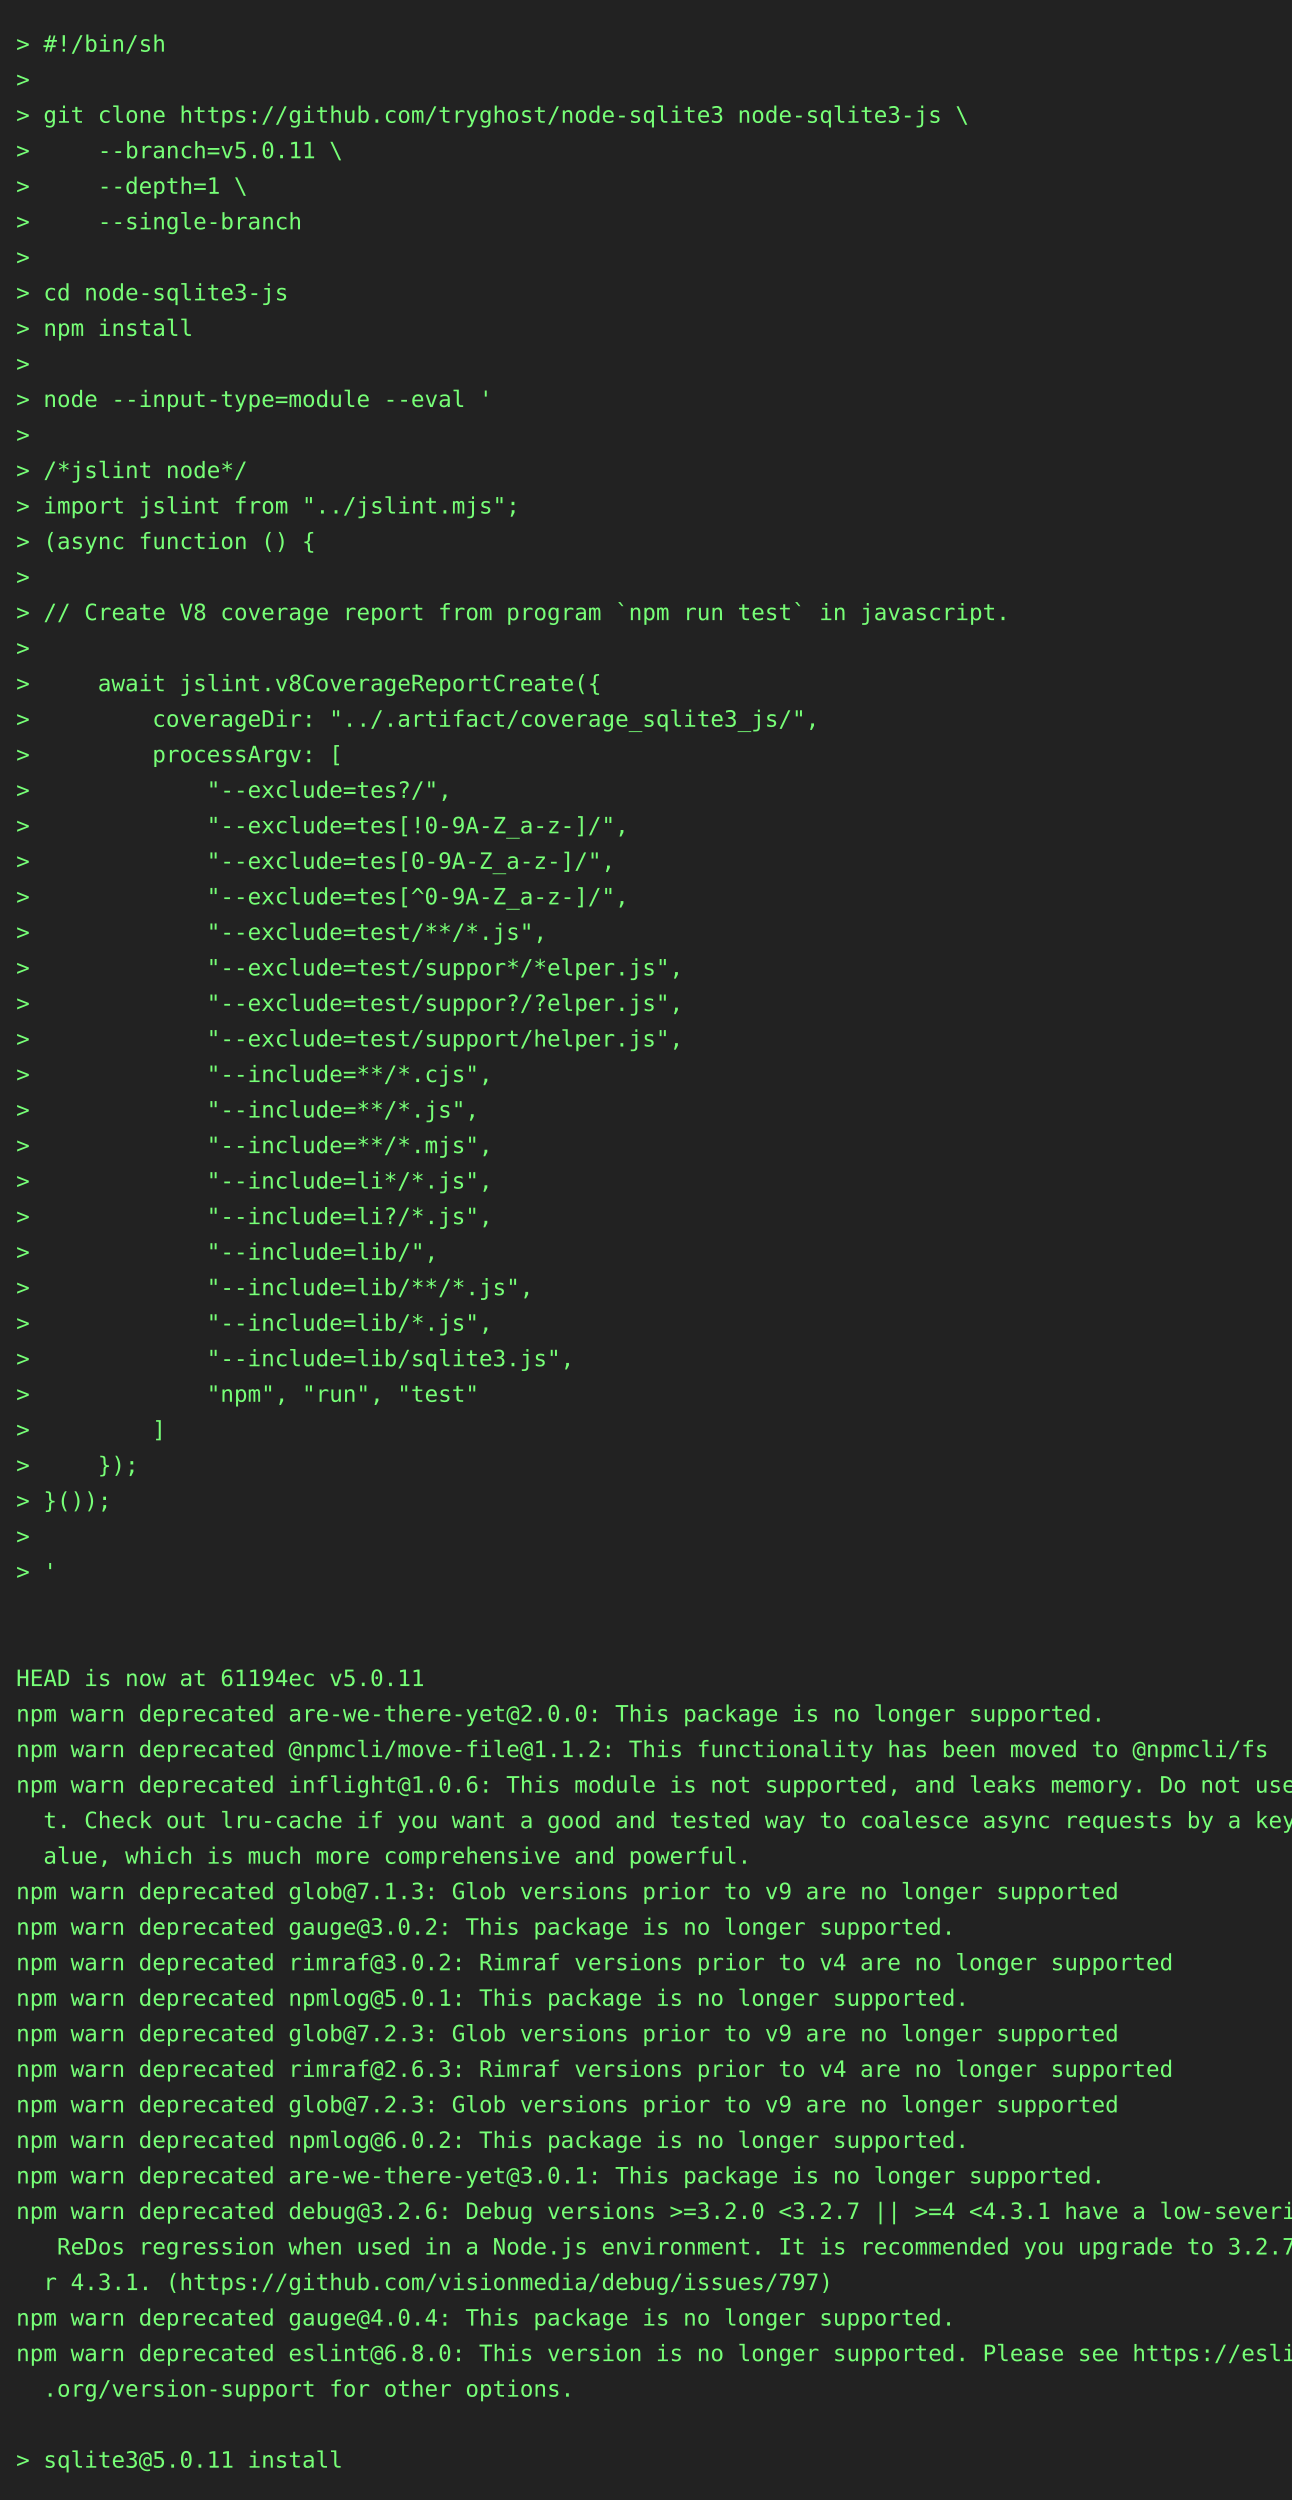
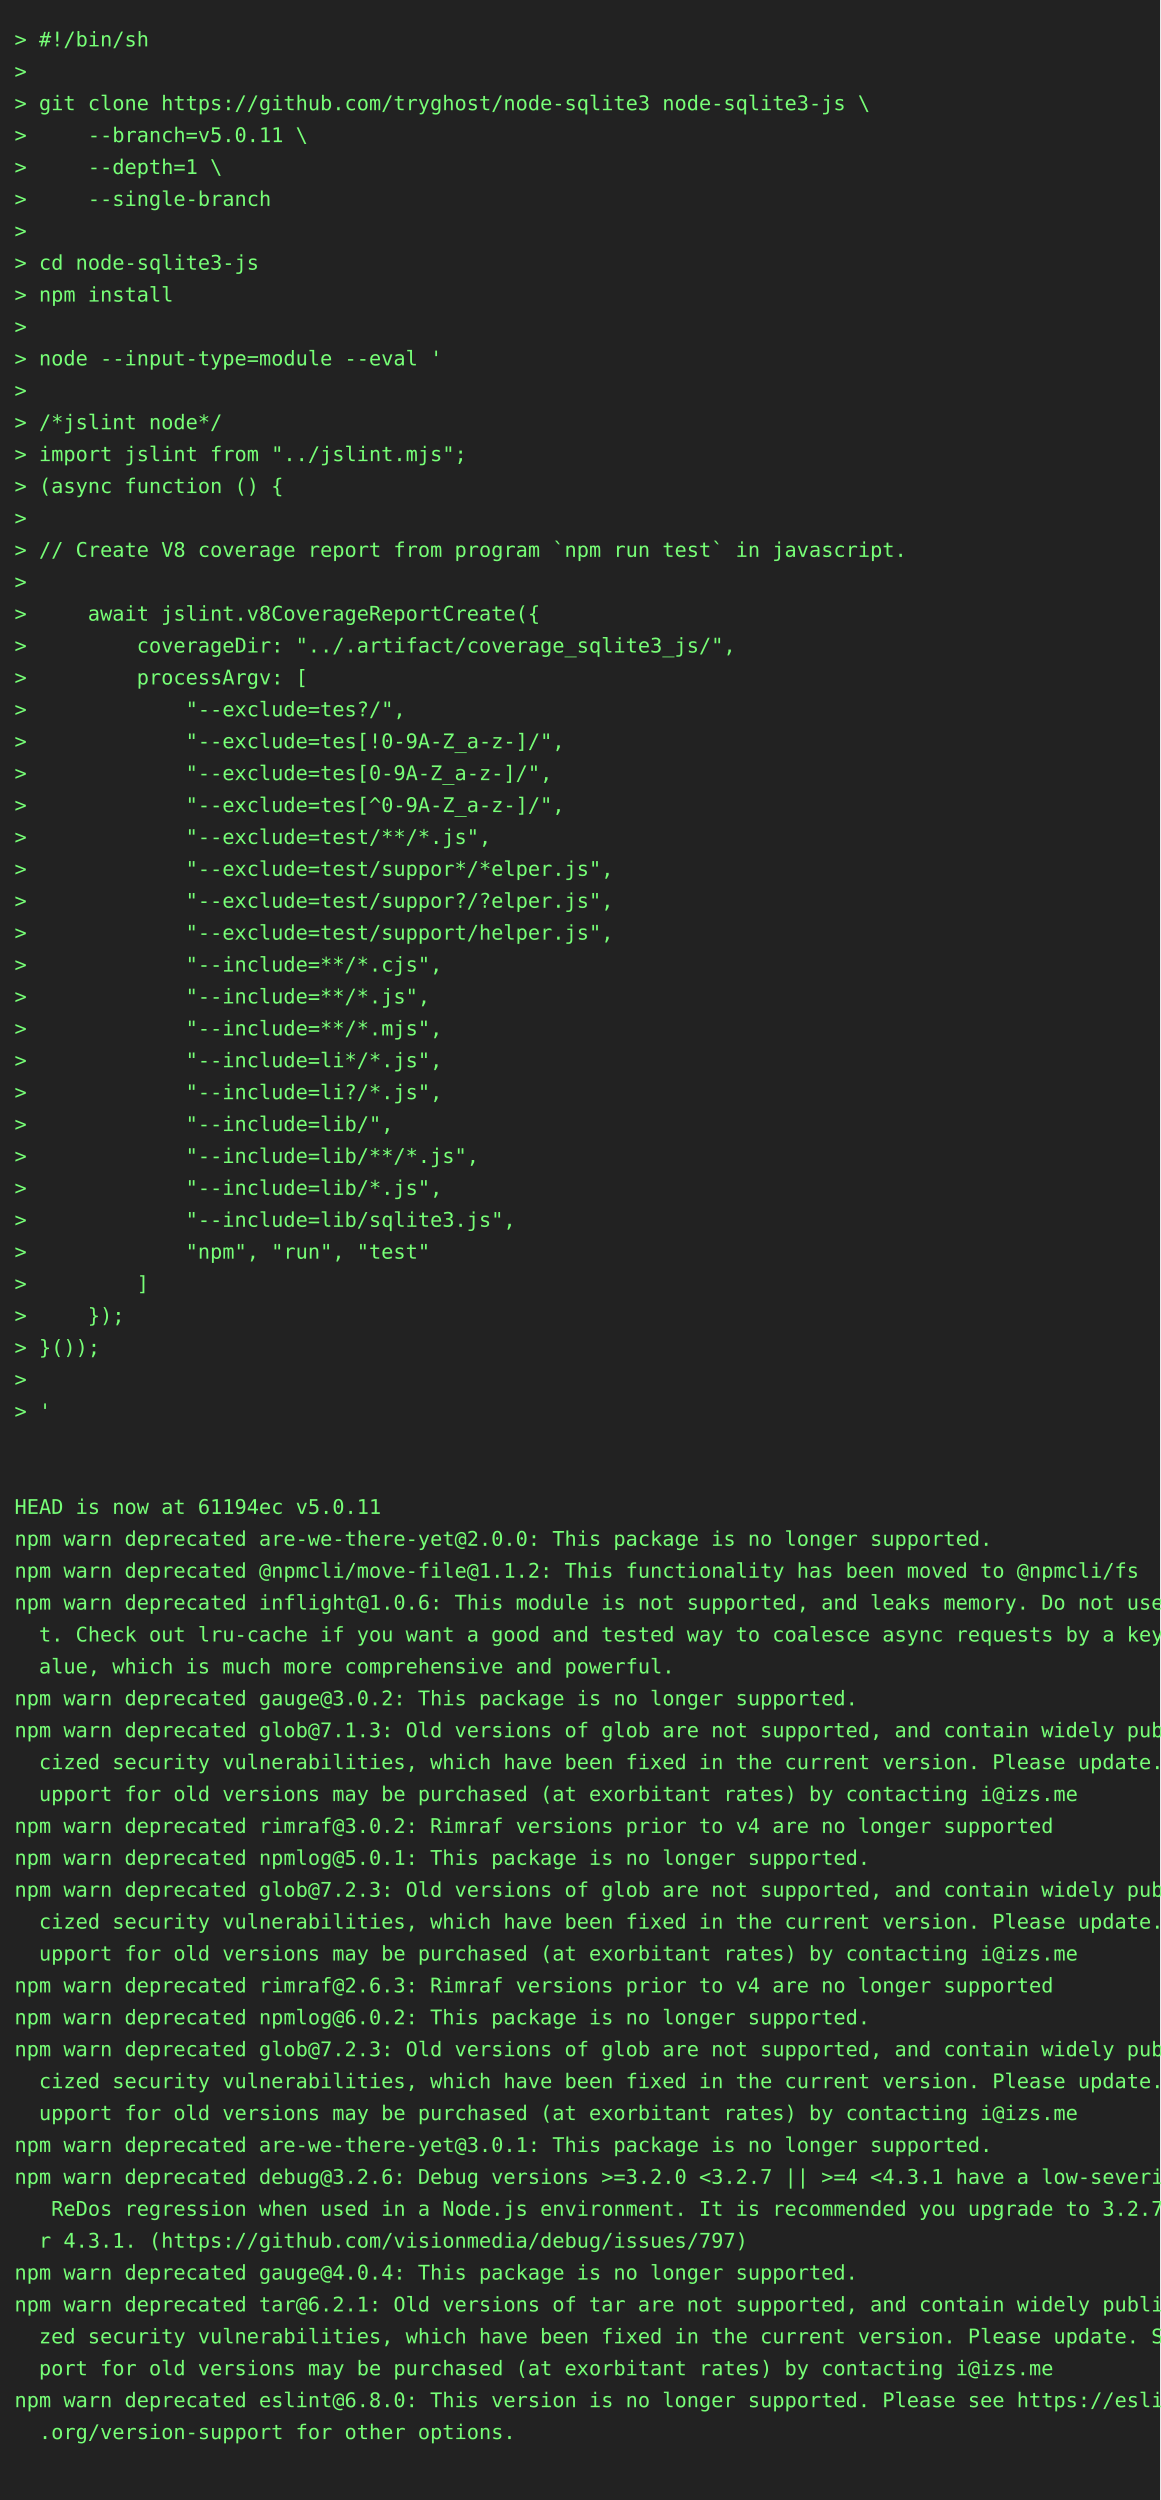
- <svg xmlns="http://www.w3.org/2000/svg" height="1548" width="800">
-   <rect height="1548" fill="#222" width="800" />
+ <svg xmlns="http://www.w3.org/2000/svg" height="1724" width="800">
+   <rect height="1724" fill="#222" width="800" />
  <text fill="#7f7" font-family="consolas, menlo, monospace" font-size="14" xml:space="preserve">
    <tspan lengthAdjust="spacingAndGlyphs" textLength="768" x="10" y="32">&gt; #!/bin/sh                                                                                      </tspan>
    <tspan lengthAdjust="spacingAndGlyphs" textLength="768" x="10" y="54">&gt;                                                                                                </tspan>
    <tspan lengthAdjust="spacingAndGlyphs" textLength="768" x="10" y="76">&gt; git clone https://github.com/tryghost/node-sqlite3 node-sqlite3-js \                           </tspan>
    <tspan lengthAdjust="spacingAndGlyphs" textLength="768" x="10" y="98">&gt;     --branch=v5.0.11 \                                                                         </tspan>
    <tspan lengthAdjust="spacingAndGlyphs" textLength="768" x="10" y="120">&gt;     --depth=1 \                                                                                </tspan>
    <tspan lengthAdjust="spacingAndGlyphs" textLength="768" x="10" y="142">&gt;     --single-branch                                                                            </tspan>
    <tspan lengthAdjust="spacingAndGlyphs" textLength="768" x="10" y="164">&gt;                                                                                                </tspan>
    <tspan lengthAdjust="spacingAndGlyphs" textLength="768" x="10" y="186">&gt; cd node-sqlite3-js                                                                             </tspan>
    <tspan lengthAdjust="spacingAndGlyphs" textLength="768" x="10" y="208">&gt; npm install                                                                                    </tspan>
    <tspan lengthAdjust="spacingAndGlyphs" textLength="768" x="10" y="230">&gt;                                                                                                </tspan>
    <tspan lengthAdjust="spacingAndGlyphs" textLength="768" x="10" y="252">&gt; node --input-type=module --eval '                                                              </tspan>
    <tspan lengthAdjust="spacingAndGlyphs" textLength="768" x="10" y="274">&gt;                                                                                                </tspan>
    <tspan lengthAdjust="spacingAndGlyphs" textLength="768" x="10" y="296">&gt; /*jslint node*/                                                                                </tspan>
    <tspan lengthAdjust="spacingAndGlyphs" textLength="768" x="10" y="318">&gt; import jslint from "../jslint.mjs";                                                            </tspan>
    <tspan lengthAdjust="spacingAndGlyphs" textLength="768" x="10" y="340">&gt; (async function () {                                                                           </tspan>
    <tspan lengthAdjust="spacingAndGlyphs" textLength="768" x="10" y="362">&gt;                                                                                                </tspan>
    <tspan lengthAdjust="spacingAndGlyphs" textLength="768" x="10" y="384">&gt; // Create V8 coverage report from program `npm run test` in javascript.                        </tspan>
    <tspan lengthAdjust="spacingAndGlyphs" textLength="768" x="10" y="406">&gt;                                                                                                </tspan>
    <tspan lengthAdjust="spacingAndGlyphs" textLength="768" x="10" y="428">&gt;     await jslint.v8CoverageReportCreate({                                                      </tspan>
    <tspan lengthAdjust="spacingAndGlyphs" textLength="768" x="10" y="450">&gt;         coverageDir: "../.artifact/coverage_sqlite3_js/",                                      </tspan>
    <tspan lengthAdjust="spacingAndGlyphs" textLength="768" x="10" y="472">&gt;         processArgv: [                                                                         </tspan>
    <tspan lengthAdjust="spacingAndGlyphs" textLength="768" x="10" y="494">&gt;             "--exclude=tes?/",                                                                 </tspan>
    <tspan lengthAdjust="spacingAndGlyphs" textLength="768" x="10" y="516">&gt;             "--exclude=tes[!0-9A-Z_a-z-]/",                                                    </tspan>
    <tspan lengthAdjust="spacingAndGlyphs" textLength="768" x="10" y="538">&gt;             "--exclude=tes[0-9A-Z_a-z-]/",                                                     </tspan>
    <tspan lengthAdjust="spacingAndGlyphs" textLength="768" x="10" y="560">&gt;             "--exclude=tes[^0-9A-Z_a-z-]/",                                                    </tspan>
    <tspan lengthAdjust="spacingAndGlyphs" textLength="768" x="10" y="582">&gt;             "--exclude=test/**/*.js",                                                          </tspan>
    <tspan lengthAdjust="spacingAndGlyphs" textLength="768" x="10" y="604">&gt;             "--exclude=test/suppor*/*elper.js",                                                </tspan>
    <tspan lengthAdjust="spacingAndGlyphs" textLength="768" x="10" y="626">&gt;             "--exclude=test/suppor?/?elper.js",                                                </tspan>
    <tspan lengthAdjust="spacingAndGlyphs" textLength="768" x="10" y="648">&gt;             "--exclude=test/support/helper.js",                                                </tspan>
    <tspan lengthAdjust="spacingAndGlyphs" textLength="768" x="10" y="670">&gt;             "--include=**/*.cjs",                                                              </tspan>
    <tspan lengthAdjust="spacingAndGlyphs" textLength="768" x="10" y="692">&gt;             "--include=**/*.js",                                                               </tspan>
    <tspan lengthAdjust="spacingAndGlyphs" textLength="768" x="10" y="714">&gt;             "--include=**/*.mjs",                                                              </tspan>
    <tspan lengthAdjust="spacingAndGlyphs" textLength="768" x="10" y="736">&gt;             "--include=li*/*.js",                                                              </tspan>
    <tspan lengthAdjust="spacingAndGlyphs" textLength="768" x="10" y="758">&gt;             "--include=li?/*.js",                                                              </tspan>
    <tspan lengthAdjust="spacingAndGlyphs" textLength="768" x="10" y="780">&gt;             "--include=lib/",                                                                  </tspan>
    <tspan lengthAdjust="spacingAndGlyphs" textLength="768" x="10" y="802">&gt;             "--include=lib/**/*.js",                                                           </tspan>
    <tspan lengthAdjust="spacingAndGlyphs" textLength="768" x="10" y="824">&gt;             "--include=lib/*.js",                                                              </tspan>
    <tspan lengthAdjust="spacingAndGlyphs" textLength="768" x="10" y="846">&gt;             "--include=lib/sqlite3.js",                                                        </tspan>
    <tspan lengthAdjust="spacingAndGlyphs" textLength="768" x="10" y="868">&gt;             "npm", "run", "test"                                                               </tspan>
    <tspan lengthAdjust="spacingAndGlyphs" textLength="768" x="10" y="890">&gt;         ]                                                                                      </tspan>
    <tspan lengthAdjust="spacingAndGlyphs" textLength="768" x="10" y="912">&gt;     });                                                                                        </tspan>
    <tspan lengthAdjust="spacingAndGlyphs" textLength="768" x="10" y="934">&gt; }());                                                                                          </tspan>
    <tspan lengthAdjust="spacingAndGlyphs" textLength="768" x="10" y="956">&gt;                                                                                                </tspan>
    <tspan lengthAdjust="spacingAndGlyphs" textLength="768" x="10" y="978">&gt; '                                                                                              </tspan>
    <tspan lengthAdjust="spacingAndGlyphs" textLength="768" x="10" y="1000">                                                                                                 </tspan>
    <tspan lengthAdjust="spacingAndGlyphs" textLength="768" x="10" y="1022">                                                                                                 </tspan>
    <tspan lengthAdjust="spacingAndGlyphs" textLength="768" x="10" y="1044">HEAD is now at 61194ec v5.0.11                                                                   </tspan>
    <tspan lengthAdjust="spacingAndGlyphs" textLength="768" x="10" y="1066">npm warn deprecated are-we-there-yet@2.0.0: This package is no longer supported.                 </tspan>
    <tspan lengthAdjust="spacingAndGlyphs" textLength="768" x="10" y="1088">npm warn deprecated @npmcli/move-file@1.1.2: This functionality has been moved to @npmcli/fs     </tspan>
    <tspan lengthAdjust="spacingAndGlyphs" textLength="768" x="10" y="1110">npm warn deprecated inflight@1.0.6: This module is not supported, and leaks memory. Do not use i\</tspan>
    <tspan lengthAdjust="spacingAndGlyphs" textLength="768" x="10" y="1132">  t. Check out lru-cache if you want a good and tested way to coalesce async requests by a key v\</tspan>
    <tspan lengthAdjust="spacingAndGlyphs" textLength="768" x="10" y="1154">  alue, which is much more comprehensive and powerful.                                           </tspan>
-     <tspan lengthAdjust="spacingAndGlyphs" textLength="768" x="10" y="1176">npm warn deprecated glob@7.1.3: Glob versions prior to v9 are no longer supported                </tspan>
-     <tspan lengthAdjust="spacingAndGlyphs" textLength="768" x="10" y="1198">npm warn deprecated gauge@3.0.2: This package is no longer supported.                            </tspan>
-     <tspan lengthAdjust="spacingAndGlyphs" textLength="768" x="10" y="1220">npm warn deprecated rimraf@3.0.2: Rimraf versions prior to v4 are no longer supported            </tspan>
-     <tspan lengthAdjust="spacingAndGlyphs" textLength="768" x="10" y="1242">npm warn deprecated npmlog@5.0.1: This package is no longer supported.                           </tspan>
-     <tspan lengthAdjust="spacingAndGlyphs" textLength="768" x="10" y="1264">npm warn deprecated glob@7.2.3: Glob versions prior to v9 are no longer supported                </tspan>
-     <tspan lengthAdjust="spacingAndGlyphs" textLength="768" x="10" y="1286">npm warn deprecated rimraf@2.6.3: Rimraf versions prior to v4 are no longer supported            </tspan>
-     <tspan lengthAdjust="spacingAndGlyphs" textLength="768" x="10" y="1308">npm warn deprecated glob@7.2.3: Glob versions prior to v9 are no longer supported                </tspan>
-     <tspan lengthAdjust="spacingAndGlyphs" textLength="768" x="10" y="1330">npm warn deprecated npmlog@6.0.2: This package is no longer supported.                           </tspan>
-     <tspan lengthAdjust="spacingAndGlyphs" textLength="768" x="10" y="1352">npm warn deprecated are-we-there-yet@3.0.1: This package is no longer supported.                 </tspan>
-     <tspan lengthAdjust="spacingAndGlyphs" textLength="768" x="10" y="1374">npm warn deprecated debug@3.2.6: Debug versions &gt;=3.2.0 &lt;3.2.7 || &gt;=4 &lt;4.3.1 have a low-severity\</tspan>
-     <tspan lengthAdjust="spacingAndGlyphs" textLength="768" x="10" y="1396">   ReDos regression when used in a Node.js environment. It is recommended you upgrade to 3.2.7 o\</tspan>
-     <tspan lengthAdjust="spacingAndGlyphs" textLength="768" x="10" y="1418">  r 4.3.1. (https://github.com/visionmedia/debug/issues/797)                                     </tspan>
-     <tspan lengthAdjust="spacingAndGlyphs" textLength="768" x="10" y="1440">npm warn deprecated gauge@4.0.4: This package is no longer supported.                            </tspan>
-     <tspan lengthAdjust="spacingAndGlyphs" textLength="768" x="10" y="1462">npm warn deprecated eslint@6.8.0: This version is no longer supported. Please see https://eslint\</tspan>
-     <tspan lengthAdjust="spacingAndGlyphs" textLength="768" x="10" y="1484">  .org/version-support for other options.                                                        </tspan>
-     <tspan lengthAdjust="spacingAndGlyphs" textLength="768" x="10" y="1506">                                                                                                 </tspan>
-     <tspan lengthAdjust="spacingAndGlyphs" textLength="768" x="10" y="1528">&gt; sqlite3@5.0.11 install                                                                         </tspan>
+     <tspan lengthAdjust="spacingAndGlyphs" textLength="768" x="10" y="1176">npm warn deprecated gauge@3.0.2: This package is no longer supported.                            </tspan>
+     <tspan lengthAdjust="spacingAndGlyphs" textLength="768" x="10" y="1198">npm warn deprecated glob@7.1.3: Old versions of glob are not supported, and contain widely publi\</tspan>
+     <tspan lengthAdjust="spacingAndGlyphs" textLength="768" x="10" y="1220">  cized security vulnerabilities, which have been fixed in the current version. Please update. S\</tspan>
+     <tspan lengthAdjust="spacingAndGlyphs" textLength="768" x="10" y="1242">  upport for old versions may be purchased (at exorbitant rates) by contacting i@izs.me          </tspan>
+     <tspan lengthAdjust="spacingAndGlyphs" textLength="768" x="10" y="1264">npm warn deprecated rimraf@3.0.2: Rimraf versions prior to v4 are no longer supported            </tspan>
+     <tspan lengthAdjust="spacingAndGlyphs" textLength="768" x="10" y="1286">npm warn deprecated npmlog@5.0.1: This package is no longer supported.                           </tspan>
+     <tspan lengthAdjust="spacingAndGlyphs" textLength="768" x="10" y="1308">npm warn deprecated glob@7.2.3: Old versions of glob are not supported, and contain widely publi\</tspan>
+     <tspan lengthAdjust="spacingAndGlyphs" textLength="768" x="10" y="1330">  cized security vulnerabilities, which have been fixed in the current version. Please update. S\</tspan>
+     <tspan lengthAdjust="spacingAndGlyphs" textLength="768" x="10" y="1352">  upport for old versions may be purchased (at exorbitant rates) by contacting i@izs.me          </tspan>
+     <tspan lengthAdjust="spacingAndGlyphs" textLength="768" x="10" y="1374">npm warn deprecated rimraf@2.6.3: Rimraf versions prior to v4 are no longer supported            </tspan>
+     <tspan lengthAdjust="spacingAndGlyphs" textLength="768" x="10" y="1396">npm warn deprecated npmlog@6.0.2: This package is no longer supported.                           </tspan>
+     <tspan lengthAdjust="spacingAndGlyphs" textLength="768" x="10" y="1418">npm warn deprecated glob@7.2.3: Old versions of glob are not supported, and contain widely publi\</tspan>
+     <tspan lengthAdjust="spacingAndGlyphs" textLength="768" x="10" y="1440">  cized security vulnerabilities, which have been fixed in the current version. Please update. S\</tspan>
+     <tspan lengthAdjust="spacingAndGlyphs" textLength="768" x="10" y="1462">  upport for old versions may be purchased (at exorbitant rates) by contacting i@izs.me          </tspan>
+     <tspan lengthAdjust="spacingAndGlyphs" textLength="768" x="10" y="1484">npm warn deprecated are-we-there-yet@3.0.1: This package is no longer supported.                 </tspan>
+     <tspan lengthAdjust="spacingAndGlyphs" textLength="768" x="10" y="1506">npm warn deprecated debug@3.2.6: Debug versions &gt;=3.2.0 &lt;3.2.7 || &gt;=4 &lt;4.3.1 have a low-severity\</tspan>
+     <tspan lengthAdjust="spacingAndGlyphs" textLength="768" x="10" y="1528">   ReDos regression when used in a Node.js environment. It is recommended you upgrade to 3.2.7 o\</tspan>
+     <tspan lengthAdjust="spacingAndGlyphs" textLength="768" x="10" y="1550">  r 4.3.1. (https://github.com/visionmedia/debug/issues/797)                                     </tspan>
+     <tspan lengthAdjust="spacingAndGlyphs" textLength="768" x="10" y="1572">npm warn deprecated gauge@4.0.4: This package is no longer supported.                            </tspan>
+     <tspan lengthAdjust="spacingAndGlyphs" textLength="768" x="10" y="1594">npm warn deprecated tar@6.2.1: Old versions of tar are not supported, and contain widely publici\</tspan>
+     <tspan lengthAdjust="spacingAndGlyphs" textLength="768" x="10" y="1616">  zed security vulnerabilities, which have been fixed in the current version. Please update. Sup\</tspan>
+     <tspan lengthAdjust="spacingAndGlyphs" textLength="768" x="10" y="1638">  port for old versions may be purchased (at exorbitant rates) by contacting i@izs.me            </tspan>
+     <tspan lengthAdjust="spacingAndGlyphs" textLength="768" x="10" y="1660">npm warn deprecated eslint@6.8.0: This version is no longer supported. Please see https://eslint\</tspan>
+     <tspan lengthAdjust="spacingAndGlyphs" textLength="768" x="10" y="1682">  .org/version-support for other options.                                                        </tspan>
+     <tspan lengthAdjust="spacingAndGlyphs" textLength="768" x="10" y="1704">                                                                                                 </tspan>
  </text>
</svg>
